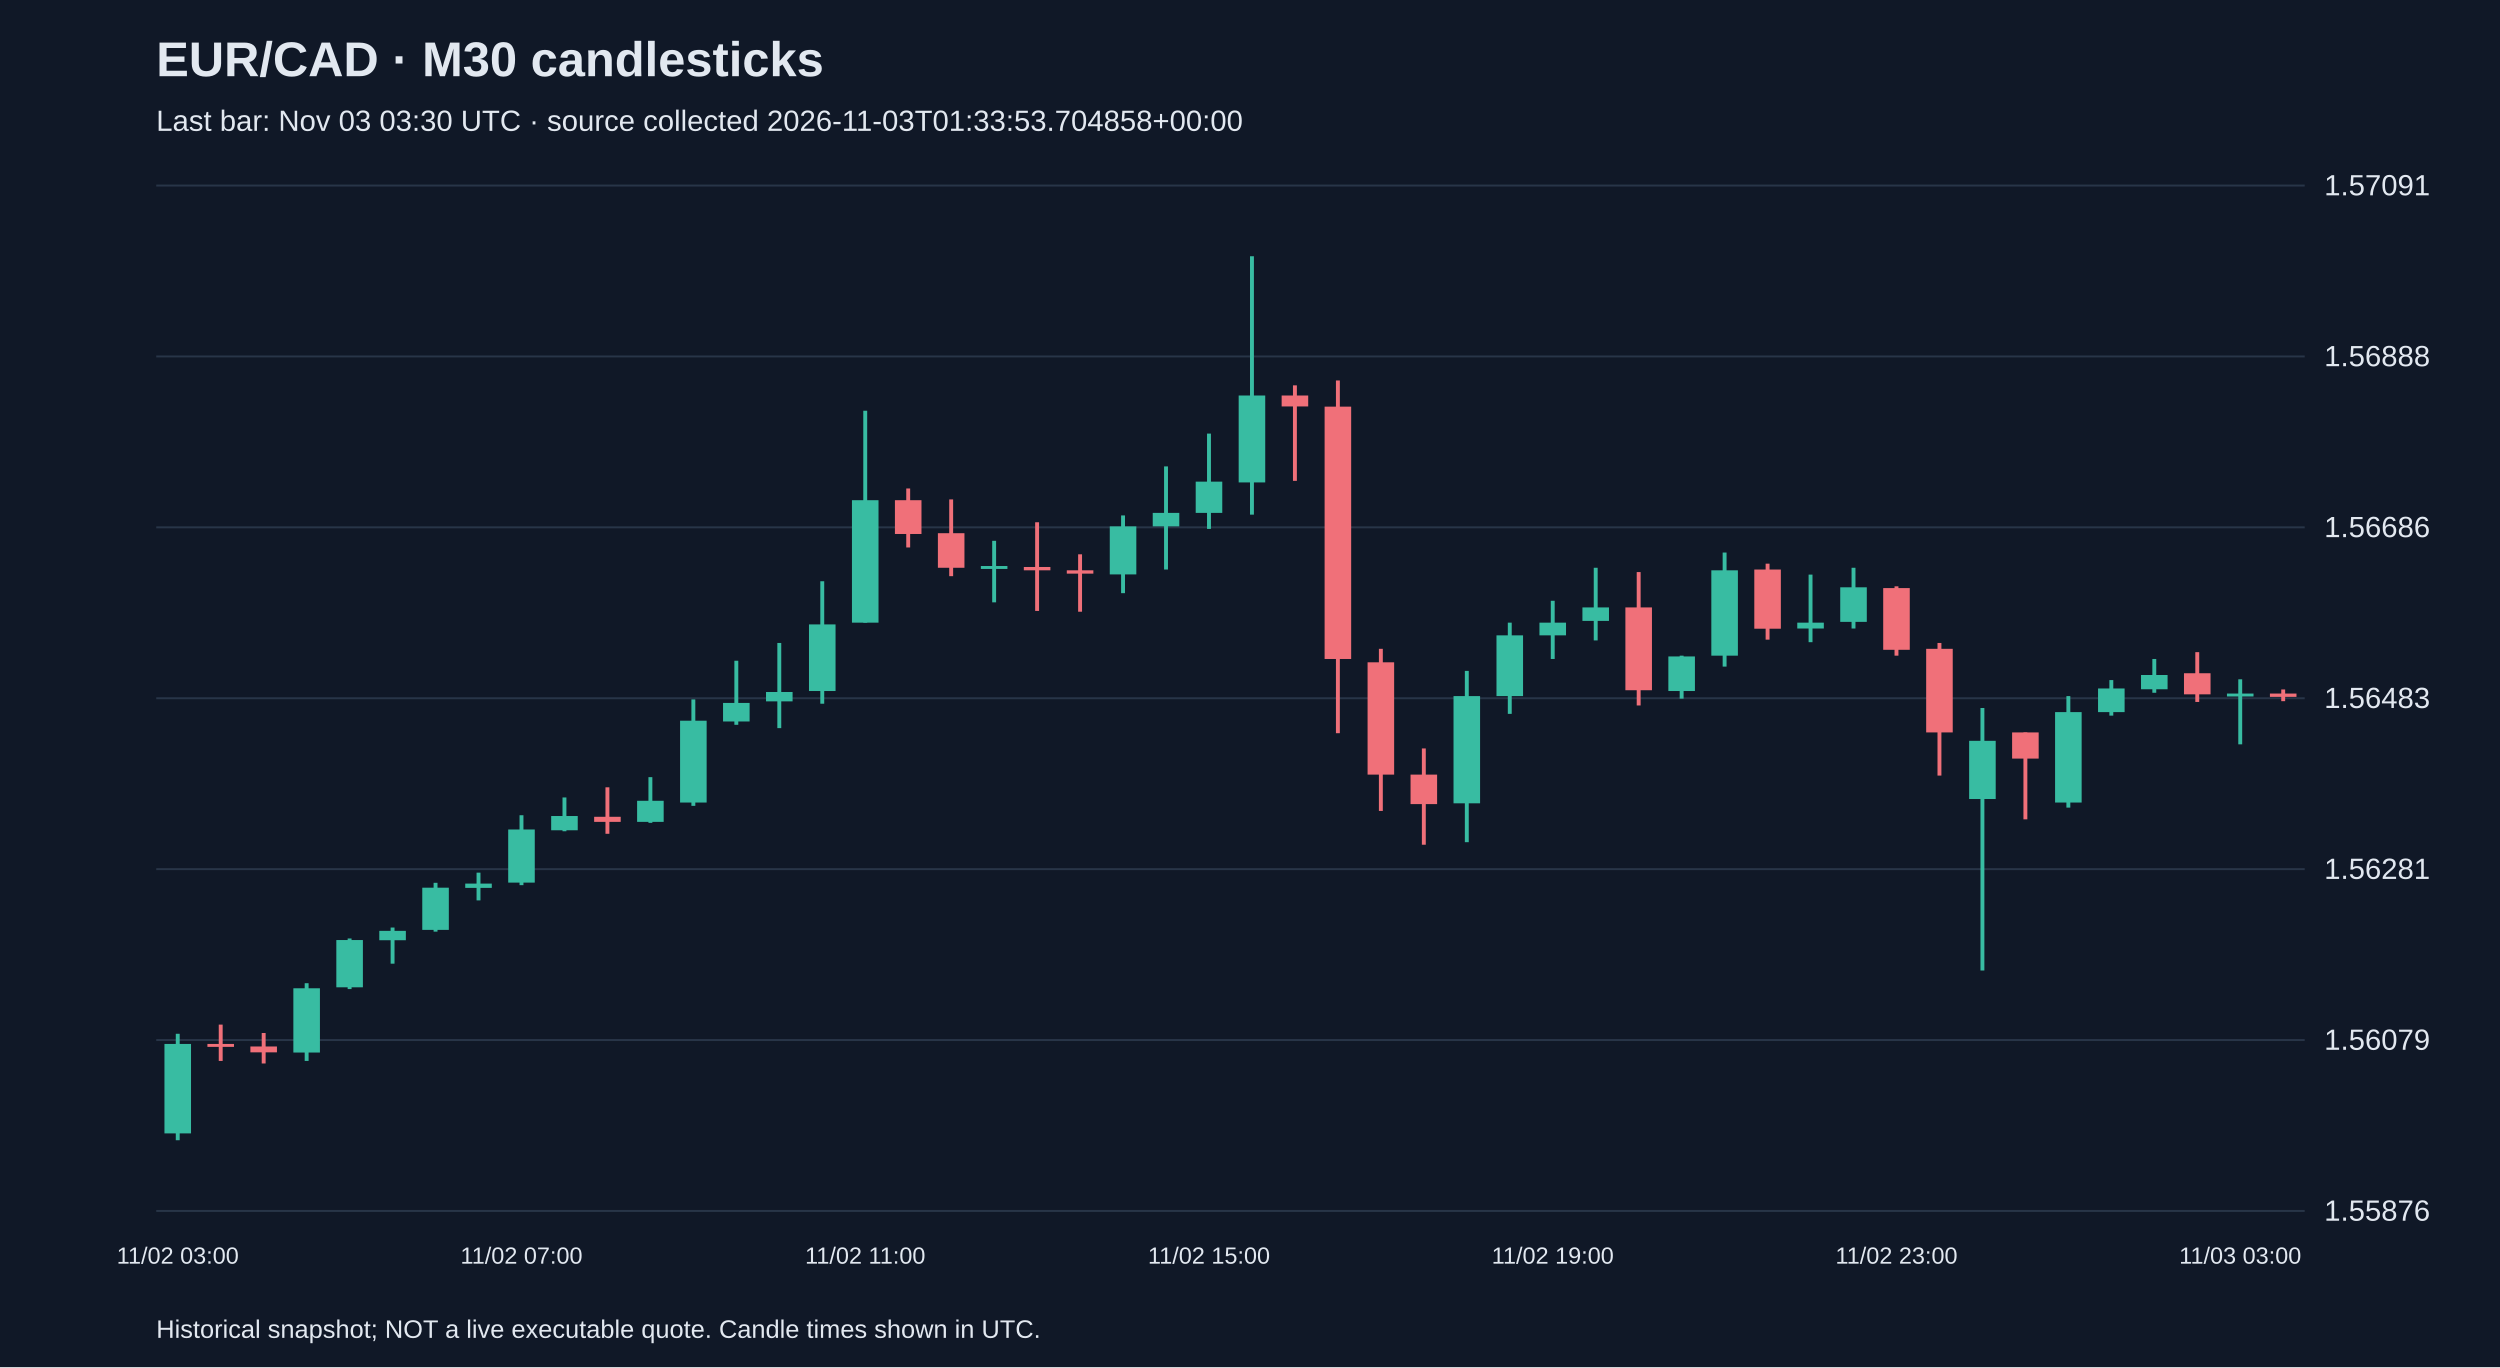
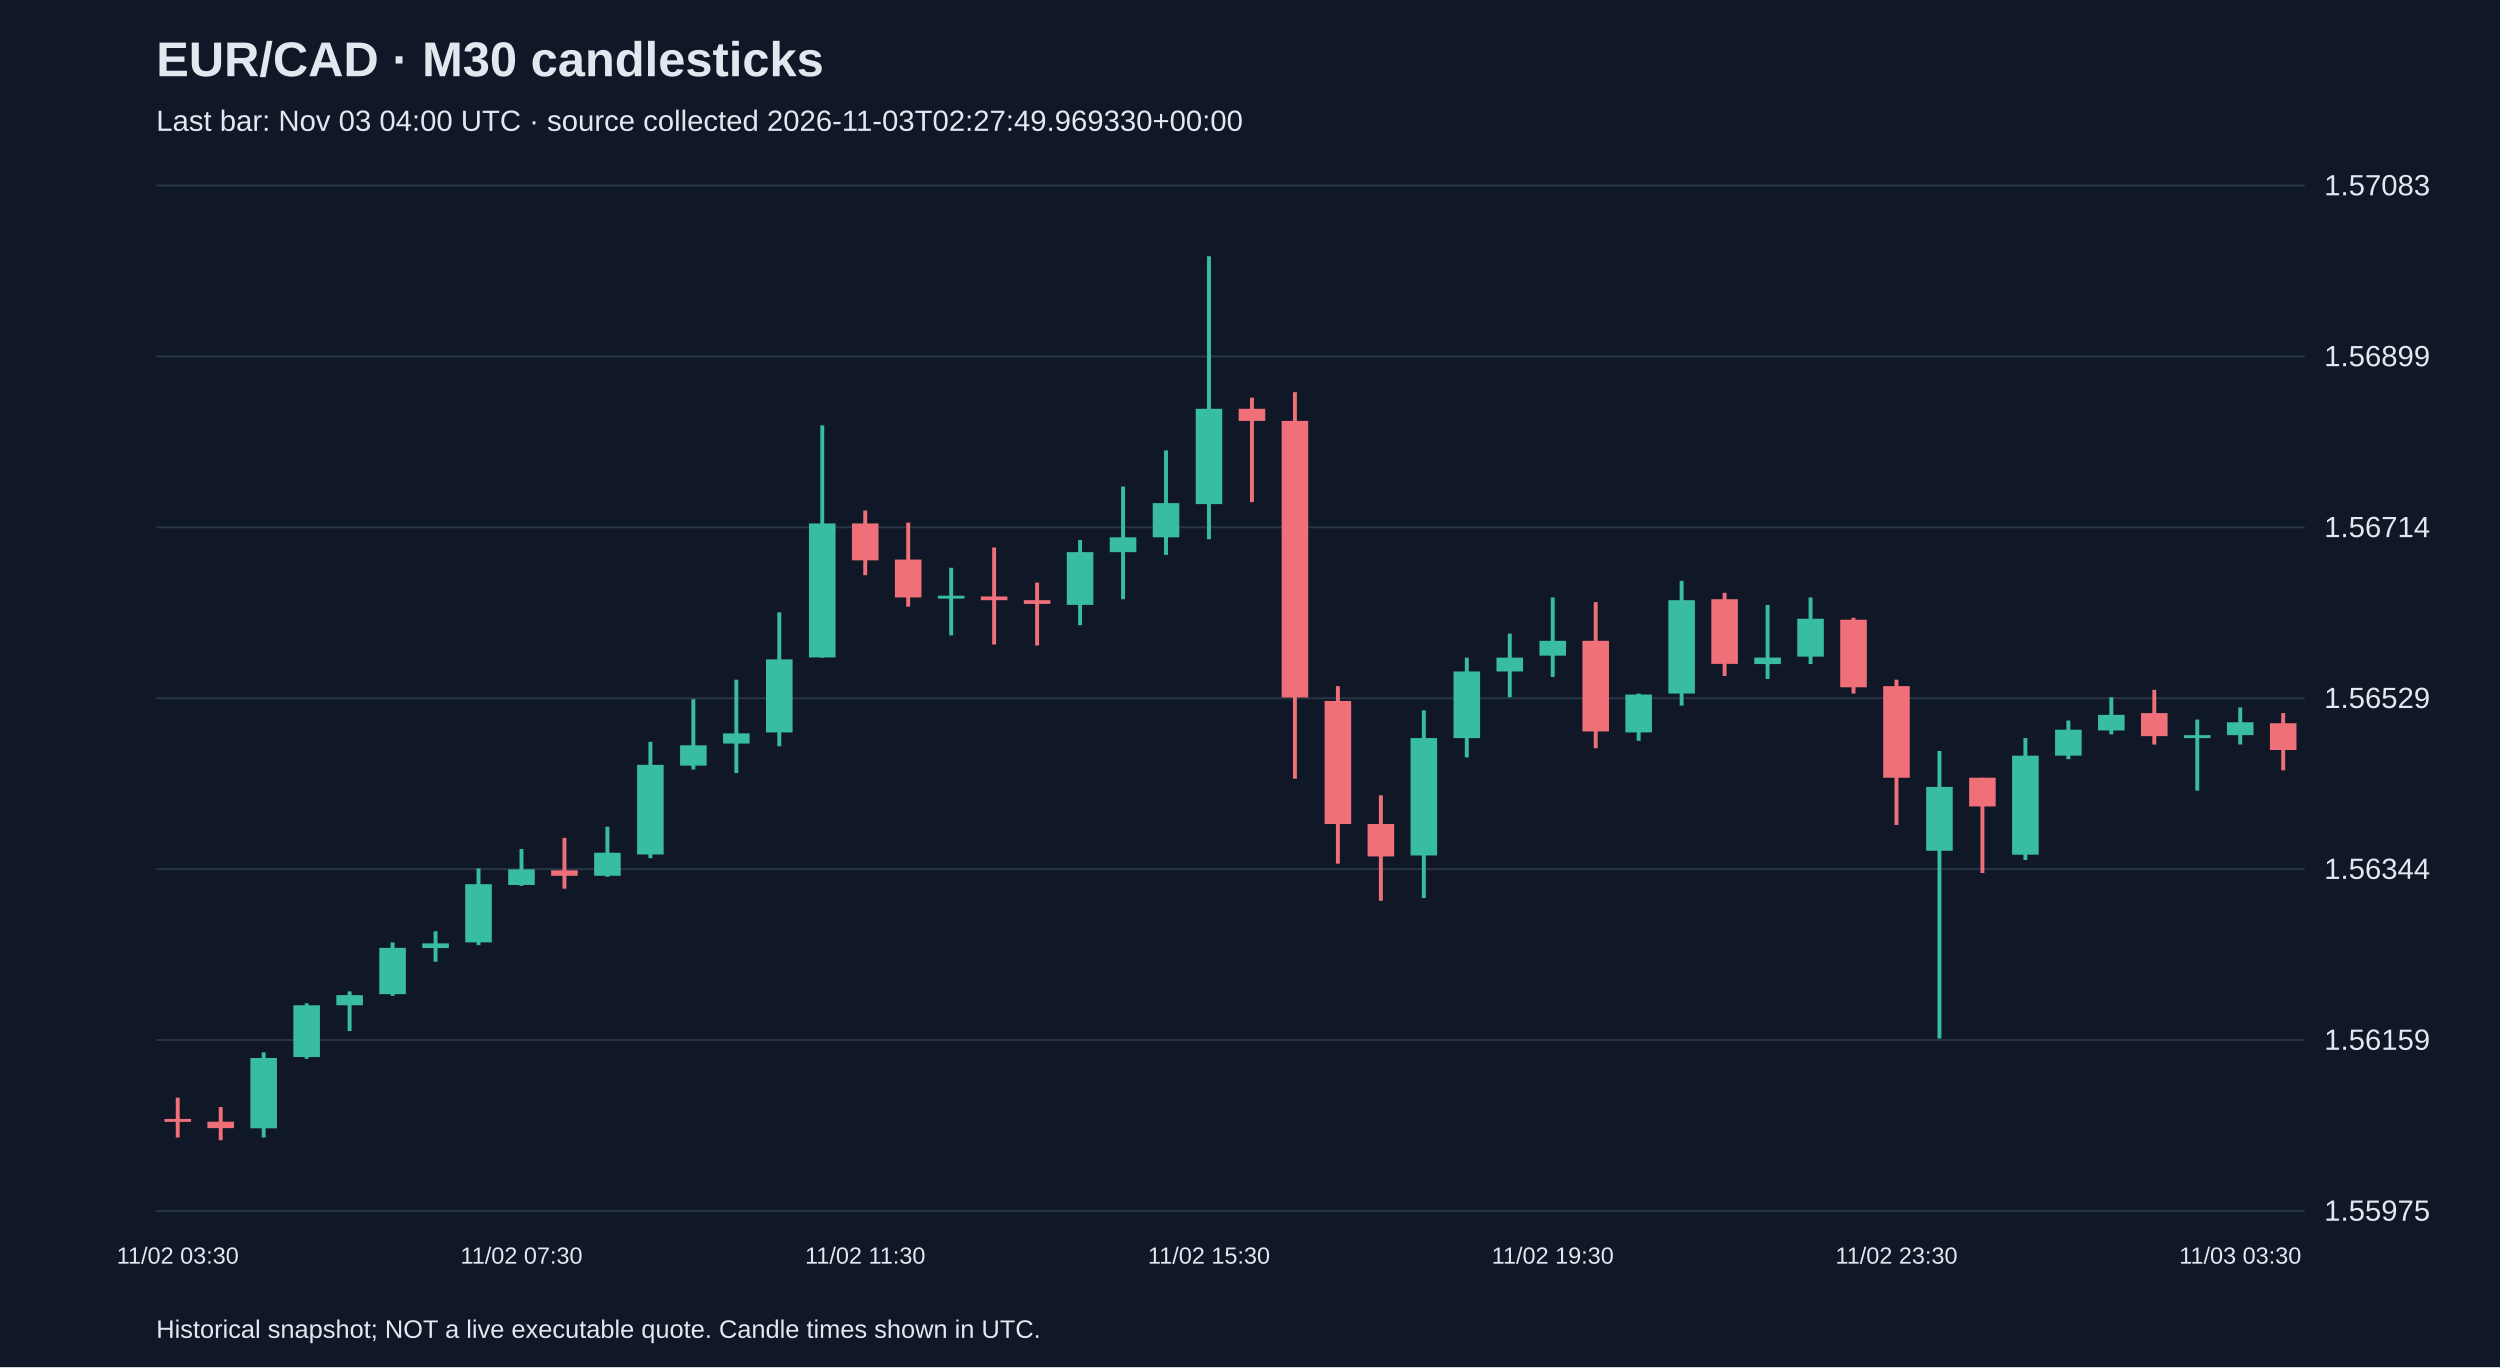
<svg xmlns="http://www.w3.org/2000/svg" viewBox="0 0 1280 700">
  <rect width="100%" height="100%" fill="#101827" />
  <style>text{font-family:Arial,sans-serif;fill:#e2e8f0}</style>
  <text x="80" y="39" font-size="25" font-weight="bold">EUR/CAD · M30 candlesticks</text>
-   <text x="80" y="67" font-size="15" fill="#a6b1c5">Last bar: Nov 03 03:30 UTC · source collected 2026-11-03T01:33:53.704858+00:00</text>
+   <text x="80" y="67" font-size="15" fill="#a6b1c5">Last bar: Nov 03 04:00 UTC · source collected 2026-11-03T02:27:49.969330+00:00</text>
  <line x1="80" y1="620.0" x2="1180" y2="620.0" stroke="#283548" />
-   <text x="1190" y="625.0" font-size="15">1.55876</text>
+   <text x="1190" y="625.0" font-size="15">1.55975</text>
  <line x1="80" y1="532.5" x2="1180" y2="532.5" stroke="#283548" />
-   <text x="1190" y="537.5" font-size="15">1.56079</text>
+   <text x="1190" y="537.5" font-size="15">1.56159</text>
  <line x1="80" y1="445.0" x2="1180" y2="445.0" stroke="#283548" />
-   <text x="1190" y="450.0" font-size="15">1.56281</text>
+   <text x="1190" y="450.0" font-size="15">1.56344</text>
  <line x1="80" y1="357.5" x2="1180" y2="357.5" stroke="#283548" />
-   <text x="1190" y="362.5" font-size="15">1.56483</text>
+   <text x="1190" y="362.5" font-size="15">1.56529</text>
  <line x1="80" y1="270.0" x2="1180" y2="270.0" stroke="#283548" />
-   <text x="1190" y="275.0" font-size="15">1.56686</text>
+   <text x="1190" y="275.0" font-size="15">1.56714</text>
  <line x1="80" y1="182.5" x2="1180" y2="182.5" stroke="#283548" />
-   <text x="1190" y="187.5" font-size="15">1.56888</text>
+   <text x="1190" y="187.5" font-size="15">1.56899</text>
  <line x1="80" y1="95.0" x2="1180" y2="95.0" stroke="#283548" />
-   <text x="1190" y="100.0" font-size="15">1.57091</text>
-   <line x1="91.0" y1="529.3" x2="91.0" y2="583.8" stroke="#38bca2" stroke-width="2" />
-   <rect x="84.2" y="534.5" width="13.6" height="45.8" fill="#38bca2" />
-   <text x="91.0" y="647" text-anchor="middle" font-size="12">11/02 03:00</text>
-   <line x1="113.0" y1="524.6" x2="113.0" y2="543.2" stroke="#f07079" stroke-width="2" />
-   <rect x="106.2" y="534.5" width="13.6" height="1.5" fill="#f07079" />
-   <line x1="135.0" y1="528.9" x2="135.0" y2="544.5" stroke="#f07079" stroke-width="2" />
-   <rect x="128.2" y="535.8" width="13.6" height="3.0" fill="#f07079" />
-   <line x1="157.0" y1="503.4" x2="157.0" y2="543.2" stroke="#38bca2" stroke-width="2" />
-   <rect x="150.2" y="506.0" width="13.6" height="32.9" fill="#38bca2" />
-   <line x1="179.0" y1="480.5" x2="179.0" y2="506.4" stroke="#38bca2" stroke-width="2" />
-   <rect x="172.2" y="481.3" width="13.6" height="24.2" fill="#38bca2" />
-   <line x1="201.0" y1="474.9" x2="201.0" y2="493.4" stroke="#38bca2" stroke-width="2" />
-   <rect x="194.2" y="476.6" width="13.6" height="4.8" fill="#38bca2" />
-   <line x1="223.0" y1="452.0" x2="223.0" y2="477.0" stroke="#38bca2" stroke-width="2" />
-   <rect x="216.2" y="454.5" width="13.6" height="21.6" fill="#38bca2" />
-   <line x1="245.0" y1="446.8" x2="245.0" y2="461.0" stroke="#38bca2" stroke-width="2" />
-   <rect x="238.2" y="452.4" width="13.6" height="2.2" fill="#38bca2" />
-   <line x1="267.0" y1="417.4" x2="267.0" y2="453.2" stroke="#38bca2" stroke-width="2" />
-   <rect x="260.2" y="424.7" width="13.6" height="27.2" fill="#38bca2" />
-   <text x="267.0" y="647" text-anchor="middle" font-size="12">11/02 07:00</text>
-   <line x1="289.0" y1="408.3" x2="289.0" y2="425.6" stroke="#38bca2" stroke-width="2" />
-   <rect x="282.2" y="417.8" width="13.6" height="7.3" fill="#38bca2" />
-   <line x1="311.0" y1="403.1" x2="311.0" y2="426.9" stroke="#f07079" stroke-width="2" />
-   <rect x="304.2" y="418.2" width="13.6" height="2.6" fill="#f07079" />
-   <line x1="333.0" y1="397.9" x2="333.0" y2="421.3" stroke="#38bca2" stroke-width="2" />
-   <rect x="326.2" y="410.0" width="13.6" height="10.8" fill="#38bca2" />
-   <line x1="355.0" y1="358.1" x2="355.0" y2="412.6" stroke="#38bca2" stroke-width="2" />
-   <rect x="348.2" y="369.0" width="13.6" height="41.9" fill="#38bca2" />
-   <line x1="377.0" y1="338.3" x2="377.0" y2="371.1" stroke="#38bca2" stroke-width="2" />
-   <rect x="370.2" y="359.9" width="13.6" height="9.5" fill="#38bca2" />
-   <line x1="399.0" y1="329.2" x2="399.0" y2="372.8" stroke="#38bca2" stroke-width="2" />
-   <rect x="392.2" y="354.3" width="13.6" height="4.8" fill="#38bca2" />
-   <line x1="421.0" y1="297.6" x2="421.0" y2="360.3" stroke="#38bca2" stroke-width="2" />
-   <rect x="414.2" y="319.7" width="13.6" height="34.1" fill="#38bca2" />
-   <line x1="443.0" y1="210.3" x2="443.0" y2="318.8" stroke="#38bca2" stroke-width="2" />
-   <rect x="436.2" y="256.1" width="13.6" height="62.7" fill="#38bca2" />
-   <text x="443.0" y="647" text-anchor="middle" font-size="12">11/02 11:00</text>
-   <line x1="465.0" y1="250.1" x2="465.0" y2="280.3" stroke="#f07079" stroke-width="2" />
-   <rect x="458.2" y="256.1" width="13.6" height="17.3" fill="#f07079" />
-   <line x1="487.0" y1="255.7" x2="487.0" y2="295.0" stroke="#f07079" stroke-width="2" />
-   <rect x="480.2" y="273.0" width="13.6" height="17.7" fill="#f07079" />
-   <line x1="509.0" y1="276.9" x2="509.0" y2="308.4" stroke="#38bca2" stroke-width="2" />
-   <rect x="502.2" y="289.8" width="13.6" height="1.5" fill="#38bca2" />
-   <line x1="531.0" y1="267.4" x2="531.0" y2="312.8" stroke="#f07079" stroke-width="2" />
-   <rect x="524.2" y="290.3" width="13.6" height="1.7" fill="#f07079" />
-   <line x1="553.0" y1="283.8" x2="553.0" y2="313.2" stroke="#f07079" stroke-width="2" />
-   <rect x="546.2" y="292.0" width="13.6" height="1.7" fill="#f07079" />
-   <line x1="575.0" y1="263.9" x2="575.0" y2="303.7" stroke="#38bca2" stroke-width="2" />
-   <rect x="568.2" y="269.5" width="13.6" height="24.6" fill="#38bca2" />
-   <line x1="597.0" y1="238.8" x2="597.0" y2="291.6" stroke="#38bca2" stroke-width="2" />
-   <rect x="590.2" y="262.6" width="13.6" height="6.9" fill="#38bca2" />
-   <line x1="619.0" y1="222.0" x2="619.0" y2="270.8" stroke="#38bca2" stroke-width="2" />
-   <rect x="612.2" y="246.6" width="13.6" height="16.0" fill="#38bca2" />
-   <text x="619.0" y="647" text-anchor="middle" font-size="12">11/02 15:00</text>
-   <line x1="641.0" y1="131.2" x2="641.0" y2="263.5" stroke="#38bca2" stroke-width="2" />
-   <rect x="634.2" y="202.5" width="13.6" height="44.5" fill="#38bca2" />
-   <line x1="663.0" y1="197.3" x2="663.0" y2="246.2" stroke="#f07079" stroke-width="2" />
-   <rect x="656.2" y="202.5" width="13.6" height="5.6" fill="#f07079" />
-   <line x1="685.0" y1="194.8" x2="685.0" y2="375.4" stroke="#f07079" stroke-width="2" />
-   <rect x="678.2" y="208.2" width="13.6" height="129.2" fill="#f07079" />
-   <line x1="707.0" y1="332.2" x2="707.0" y2="415.2" stroke="#f07079" stroke-width="2" />
-   <rect x="700.2" y="339.1" width="13.6" height="57.5" fill="#f07079" />
-   <line x1="729.0" y1="383.2" x2="729.0" y2="432.5" stroke="#f07079" stroke-width="2" />
-   <rect x="722.2" y="396.6" width="13.6" height="15.1" fill="#f07079" />
-   <line x1="751.0" y1="343.5" x2="751.0" y2="431.2" stroke="#38bca2" stroke-width="2" />
-   <rect x="744.2" y="356.4" width="13.6" height="54.9" fill="#38bca2" />
-   <line x1="773.0" y1="318.8" x2="773.0" y2="365.5" stroke="#38bca2" stroke-width="2" />
-   <rect x="766.2" y="325.3" width="13.6" height="31.1" fill="#38bca2" />
-   <line x1="795.0" y1="307.6" x2="795.0" y2="337.4" stroke="#38bca2" stroke-width="2" />
-   <rect x="788.2" y="318.8" width="13.6" height="6.5" fill="#38bca2" />
-   <text x="795.0" y="647" text-anchor="middle" font-size="12">11/02 19:00</text>
-   <line x1="817.0" y1="290.7" x2="817.0" y2="327.9" stroke="#38bca2" stroke-width="2" />
-   <rect x="810.2" y="311.0" width="13.6" height="6.9" fill="#38bca2" />
-   <line x1="839.0" y1="292.9" x2="839.0" y2="361.2" stroke="#f07079" stroke-width="2" />
-   <rect x="832.2" y="311.0" width="13.6" height="42.4" fill="#f07079" />
-   <line x1="861.0" y1="335.7" x2="861.0" y2="357.7" stroke="#38bca2" stroke-width="2" />
-   <rect x="854.2" y="336.1" width="13.6" height="17.7" fill="#38bca2" />
-   <line x1="883.0" y1="282.9" x2="883.0" y2="341.3" stroke="#38bca2" stroke-width="2" />
-   <rect x="876.2" y="292.0" width="13.6" height="43.7" fill="#38bca2" />
-   <line x1="905.0" y1="288.6" x2="905.0" y2="327.5" stroke="#f07079" stroke-width="2" />
-   <rect x="898.2" y="291.6" width="13.6" height="30.3" fill="#f07079" />
-   <line x1="927.0" y1="294.2" x2="927.0" y2="328.8" stroke="#38bca2" stroke-width="2" />
-   <rect x="920.2" y="318.8" width="13.6" height="3.0" fill="#38bca2" />
-   <line x1="949.0" y1="290.7" x2="949.0" y2="321.8" stroke="#38bca2" stroke-width="2" />
-   <rect x="942.2" y="300.7" width="13.6" height="17.7" fill="#38bca2" />
-   <line x1="971.0" y1="300.2" x2="971.0" y2="335.7" stroke="#f07079" stroke-width="2" />
-   <rect x="964.2" y="301.1" width="13.6" height="31.6" fill="#f07079" />
-   <text x="971.0" y="647" text-anchor="middle" font-size="12">11/02 23:00</text>
-   <line x1="993.0" y1="329.2" x2="993.0" y2="397.1" stroke="#f07079" stroke-width="2" />
-   <rect x="986.2" y="332.2" width="13.6" height="42.8" fill="#f07079" />
-   <line x1="1015.0" y1="362.5" x2="1015.0" y2="496.9" stroke="#38bca2" stroke-width="2" />
-   <rect x="1008.2" y="379.3" width="13.6" height="29.8" fill="#38bca2" />
-   <line x1="1037.0" y1="375.0" x2="1037.0" y2="419.5" stroke="#f07079" stroke-width="2" />
-   <rect x="1030.2" y="375.0" width="13.6" height="13.4" fill="#f07079" />
-   <line x1="1059.0" y1="356.4" x2="1059.0" y2="413.5" stroke="#38bca2" stroke-width="2" />
-   <rect x="1052.2" y="364.6" width="13.6" height="46.3" fill="#38bca2" />
-   <line x1="1081.0" y1="348.2" x2="1081.0" y2="366.4" stroke="#38bca2" stroke-width="2" />
-   <rect x="1074.2" y="352.5" width="13.6" height="12.1" fill="#38bca2" />
-   <line x1="1103.0" y1="337.4" x2="1103.0" y2="354.7" stroke="#38bca2" stroke-width="2" />
-   <rect x="1096.2" y="345.6" width="13.6" height="7.3" fill="#38bca2" />
-   <line x1="1125.0" y1="333.9" x2="1125.0" y2="359.4" stroke="#f07079" stroke-width="2" />
-   <rect x="1118.2" y="344.7" width="13.6" height="10.8" fill="#f07079" />
-   <line x1="1147.0" y1="347.8" x2="1147.0" y2="381.1" stroke="#38bca2" stroke-width="2" />
-   <rect x="1140.2" y="355.1" width="13.6" height="1.5" fill="#38bca2" />
-   <text x="1147.0" y="647" text-anchor="middle" font-size="12">11/03 03:00</text>
-   <line x1="1169.0" y1="353.0" x2="1169.0" y2="359.0" stroke="#f07079" stroke-width="2" />
-   <rect x="1162.2" y="355.1" width="13.6" height="1.7" fill="#f07079" />
+   <text x="1190" y="100.0" font-size="15">1.57083</text>
+   <line x1="91.0" y1="562.0" x2="91.0" y2="582.4" stroke="#f07079" stroke-width="2" />
+   <rect x="84.2" y="572.9" width="13.6" height="1.5" fill="#f07079" />
+   <text x="91.0" y="647" text-anchor="middle" font-size="12">11/02 03:30</text>
+   <line x1="113.0" y1="566.8" x2="113.0" y2="583.8" stroke="#f07079" stroke-width="2" />
+   <rect x="106.2" y="574.3" width="13.6" height="3.3" fill="#f07079" />
+   <line x1="135.0" y1="538.8" x2="135.0" y2="582.4" stroke="#38bca2" stroke-width="2" />
+   <rect x="128.2" y="541.7" width="13.6" height="36.0" fill="#38bca2" />
+   <line x1="157.0" y1="513.7" x2="157.0" y2="542.1" stroke="#38bca2" stroke-width="2" />
+   <rect x="150.2" y="514.7" width="13.6" height="26.5" fill="#38bca2" />
+   <line x1="179.0" y1="507.6" x2="179.0" y2="527.9" stroke="#38bca2" stroke-width="2" />
+   <rect x="172.2" y="509.5" width="13.6" height="5.2" fill="#38bca2" />
+   <line x1="201.0" y1="482.5" x2="201.0" y2="509.9" stroke="#38bca2" stroke-width="2" />
+   <rect x="194.2" y="485.3" width="13.6" height="23.7" fill="#38bca2" />
+   <line x1="223.0" y1="476.8" x2="223.0" y2="492.4" stroke="#38bca2" stroke-width="2" />
+   <rect x="216.2" y="483.0" width="13.6" height="2.4" fill="#38bca2" />
+   <line x1="245.0" y1="444.6" x2="245.0" y2="483.9" stroke="#38bca2" stroke-width="2" />
+   <rect x="238.2" y="452.7" width="13.6" height="29.8" fill="#38bca2" />
+   <line x1="267.0" y1="434.7" x2="267.0" y2="453.6" stroke="#38bca2" stroke-width="2" />
+   <rect x="260.2" y="445.1" width="13.6" height="8.0" fill="#38bca2" />
+   <text x="267.0" y="647" text-anchor="middle" font-size="12">11/02 07:30</text>
+   <line x1="289.0" y1="429.0" x2="289.0" y2="455.0" stroke="#f07079" stroke-width="2" />
+   <rect x="282.2" y="445.6" width="13.6" height="2.8" fill="#f07079" />
+   <line x1="311.0" y1="423.3" x2="311.0" y2="448.9" stroke="#38bca2" stroke-width="2" />
+   <rect x="304.2" y="436.6" width="13.6" height="11.8" fill="#38bca2" />
+   <line x1="333.0" y1="379.8" x2="333.0" y2="439.4" stroke="#38bca2" stroke-width="2" />
+   <rect x="326.2" y="391.6" width="13.6" height="45.9" fill="#38bca2" />
+   <line x1="355.0" y1="358.0" x2="355.0" y2="394.0" stroke="#38bca2" stroke-width="2" />
+   <rect x="348.2" y="381.6" width="13.6" height="10.4" fill="#38bca2" />
+   <line x1="377.0" y1="348.0" x2="377.0" y2="395.8" stroke="#38bca2" stroke-width="2" />
+   <rect x="370.2" y="375.5" width="13.6" height="5.2" fill="#38bca2" />
+   <line x1="399.0" y1="313.5" x2="399.0" y2="382.1" stroke="#38bca2" stroke-width="2" />
+   <rect x="392.2" y="337.6" width="13.6" height="37.4" fill="#38bca2" />
+   <line x1="421.0" y1="217.8" x2="421.0" y2="336.7" stroke="#38bca2" stroke-width="2" />
+   <rect x="414.2" y="268.0" width="13.6" height="68.6" fill="#38bca2" />
+   <line x1="443.0" y1="261.4" x2="443.0" y2="294.5" stroke="#f07079" stroke-width="2" />
+   <rect x="436.2" y="268.0" width="13.6" height="18.9" fill="#f07079" />
+   <text x="443.0" y="647" text-anchor="middle" font-size="12">11/02 11:30</text>
+   <line x1="465.0" y1="267.6" x2="465.0" y2="310.6" stroke="#f07079" stroke-width="2" />
+   <rect x="458.2" y="286.5" width="13.6" height="19.4" fill="#f07079" />
+   <line x1="487.0" y1="290.7" x2="487.0" y2="325.3" stroke="#38bca2" stroke-width="2" />
+   <rect x="480.2" y="305.0" width="13.6" height="1.5" fill="#38bca2" />
+   <line x1="509.0" y1="280.3" x2="509.0" y2="330.0" stroke="#f07079" stroke-width="2" />
+   <rect x="502.2" y="305.4" width="13.6" height="1.9" fill="#f07079" />
+   <line x1="531.0" y1="298.3" x2="531.0" y2="330.5" stroke="#f07079" stroke-width="2" />
+   <rect x="524.2" y="307.3" width="13.6" height="1.9" fill="#f07079" />
+   <line x1="553.0" y1="276.5" x2="553.0" y2="320.1" stroke="#38bca2" stroke-width="2" />
+   <rect x="546.2" y="282.7" width="13.6" height="27.0" fill="#38bca2" />
+   <line x1="575.0" y1="249.1" x2="575.0" y2="306.8" stroke="#38bca2" stroke-width="2" />
+   <rect x="568.2" y="275.1" width="13.6" height="7.6" fill="#38bca2" />
+   <line x1="597.0" y1="230.6" x2="597.0" y2="284.1" stroke="#38bca2" stroke-width="2" />
+   <rect x="590.2" y="257.6" width="13.6" height="17.5" fill="#38bca2" />
+   <line x1="619.0" y1="131.2" x2="619.0" y2="276.1" stroke="#38bca2" stroke-width="2" />
+   <rect x="612.2" y="209.3" width="13.6" height="48.8" fill="#38bca2" />
+   <text x="619.0" y="647" text-anchor="middle" font-size="12">11/02 15:30</text>
+   <line x1="641.0" y1="203.6" x2="641.0" y2="257.1" stroke="#f07079" stroke-width="2" />
+   <rect x="634.2" y="209.3" width="13.6" height="6.2" fill="#f07079" />
+   <line x1="663.0" y1="200.8" x2="663.0" y2="398.7" stroke="#f07079" stroke-width="2" />
+   <rect x="656.2" y="215.5" width="13.6" height="141.6" fill="#f07079" />
+   <line x1="685.0" y1="351.3" x2="685.0" y2="442.2" stroke="#f07079" stroke-width="2" />
+   <rect x="678.2" y="358.9" width="13.6" height="63.0" fill="#f07079" />
+   <line x1="707.0" y1="407.2" x2="707.0" y2="461.2" stroke="#f07079" stroke-width="2" />
+   <rect x="700.2" y="421.9" width="13.6" height="16.6" fill="#f07079" />
+   <line x1="729.0" y1="363.7" x2="729.0" y2="459.8" stroke="#38bca2" stroke-width="2" />
+   <rect x="722.2" y="377.9" width="13.6" height="60.1" fill="#38bca2" />
+   <line x1="751.0" y1="336.7" x2="751.0" y2="387.8" stroke="#38bca2" stroke-width="2" />
+   <rect x="744.2" y="343.8" width="13.6" height="34.1" fill="#38bca2" />
+   <line x1="773.0" y1="324.4" x2="773.0" y2="357.0" stroke="#38bca2" stroke-width="2" />
+   <rect x="766.2" y="336.7" width="13.6" height="7.1" fill="#38bca2" />
+   <line x1="795.0" y1="305.9" x2="795.0" y2="346.6" stroke="#38bca2" stroke-width="2" />
+   <rect x="788.2" y="328.1" width="13.6" height="7.6" fill="#38bca2" />
+   <text x="795.0" y="647" text-anchor="middle" font-size="12">11/02 19:30</text>
+   <line x1="817.0" y1="308.3" x2="817.0" y2="383.1" stroke="#f07079" stroke-width="2" />
+   <rect x="810.2" y="328.1" width="13.6" height="46.4" fill="#f07079" />
+   <line x1="839.0" y1="355.1" x2="839.0" y2="379.3" stroke="#38bca2" stroke-width="2" />
+   <rect x="832.2" y="355.6" width="13.6" height="19.4" fill="#38bca2" />
+   <line x1="861.0" y1="297.4" x2="861.0" y2="361.3" stroke="#38bca2" stroke-width="2" />
+   <rect x="854.2" y="307.3" width="13.6" height="47.8" fill="#38bca2" />
+   <line x1="883.0" y1="303.5" x2="883.0" y2="346.1" stroke="#f07079" stroke-width="2" />
+   <rect x="876.2" y="306.8" width="13.6" height="33.1" fill="#f07079" />
+   <line x1="905.0" y1="309.7" x2="905.0" y2="347.6" stroke="#38bca2" stroke-width="2" />
+   <rect x="898.2" y="336.7" width="13.6" height="3.3" fill="#38bca2" />
+   <line x1="927.0" y1="305.9" x2="927.0" y2="340.0" stroke="#38bca2" stroke-width="2" />
+   <rect x="920.2" y="316.8" width="13.6" height="19.4" fill="#38bca2" />
+   <line x1="949.0" y1="316.3" x2="949.0" y2="355.1" stroke="#f07079" stroke-width="2" />
+   <rect x="942.2" y="317.3" width="13.6" height="34.6" fill="#f07079" />
+   <line x1="971.0" y1="348.0" x2="971.0" y2="422.4" stroke="#f07079" stroke-width="2" />
+   <rect x="964.2" y="351.3" width="13.6" height="46.9" fill="#f07079" />
+   <text x="971.0" y="647" text-anchor="middle" font-size="12">11/02 23:30</text>
+   <line x1="993.0" y1="384.5" x2="993.0" y2="531.7" stroke="#38bca2" stroke-width="2" />
+   <rect x="986.2" y="402.9" width="13.6" height="32.7" fill="#38bca2" />
+   <line x1="1015.0" y1="398.2" x2="1015.0" y2="447.0" stroke="#f07079" stroke-width="2" />
+   <rect x="1008.2" y="398.2" width="13.6" height="14.7" fill="#f07079" />
+   <line x1="1037.0" y1="377.9" x2="1037.0" y2="440.3" stroke="#38bca2" stroke-width="2" />
+   <rect x="1030.2" y="386.9" width="13.6" height="50.7" fill="#38bca2" />
+   <line x1="1059.0" y1="368.9" x2="1059.0" y2="388.7" stroke="#38bca2" stroke-width="2" />
+   <rect x="1052.2" y="373.6" width="13.6" height="13.3" fill="#38bca2" />
+   <line x1="1081.0" y1="357.0" x2="1081.0" y2="376.0" stroke="#38bca2" stroke-width="2" />
+   <rect x="1074.2" y="366.0" width="13.6" height="8.0" fill="#38bca2" />
+   <line x1="1103.0" y1="353.2" x2="1103.0" y2="381.2" stroke="#f07079" stroke-width="2" />
+   <rect x="1096.2" y="365.1" width="13.6" height="11.8" fill="#f07079" />
+   <line x1="1125.0" y1="368.4" x2="1125.0" y2="404.8" stroke="#38bca2" stroke-width="2" />
+   <rect x="1118.2" y="376.4" width="13.6" height="1.5" fill="#38bca2" />
+   <line x1="1147.0" y1="362.2" x2="1147.0" y2="381.2" stroke="#38bca2" stroke-width="2" />
+   <rect x="1140.2" y="369.8" width="13.6" height="6.6" fill="#38bca2" />
+   <text x="1147.0" y="647" text-anchor="middle" font-size="12">11/03 03:30</text>
+   <line x1="1169.0" y1="365.1" x2="1169.0" y2="394.4" stroke="#f07079" stroke-width="2" />
+   <rect x="1162.2" y="370.3" width="13.6" height="13.7" fill="#f07079" />
  <text x="80" y="685" font-size="13">Historical snapshot; NOT a live executable quote. Candle times shown in UTC.</text>
</svg>
